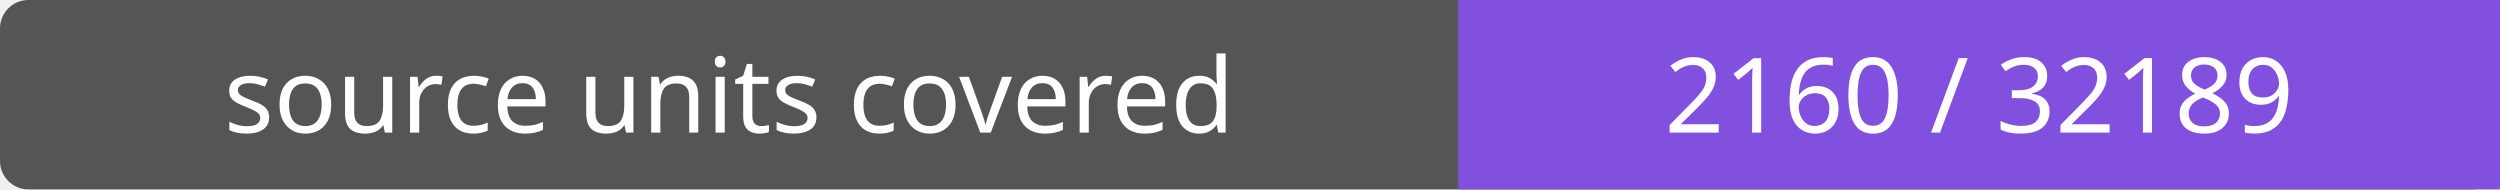
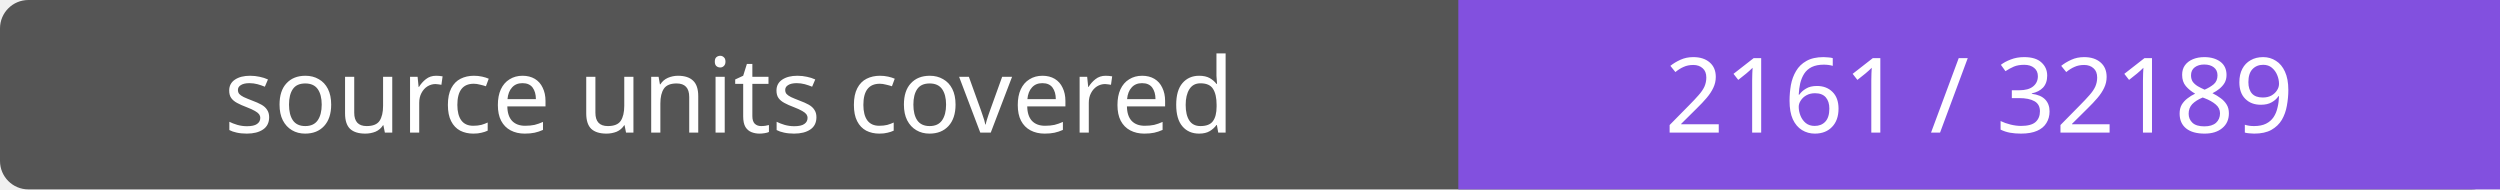
- <svg xmlns="http://www.w3.org/2000/svg" width="264" height="20" role="img" aria-label="source units covered: 2160 / 32189">
+ <svg xmlns="http://www.w3.org/2000/svg" width="264" height="20" role="img" aria-label="source units covered: 2161 / 32189">
  <rect width="264" height="20" rx="3" fill="#555" />
  <path fill="#8250df" d="M154 0h110v20H154z" />
  <g fill="#fff" text-anchor="middle" font-family="Verdana,sans-serif" font-size="11">
    <text x="77.0" y="14">source units covered</text>
-     <text x="209.0" y="14">2160 / 32189</text>
+     <text x="209.0" y="14">2161 / 32189</text>
  </g>
</svg>
